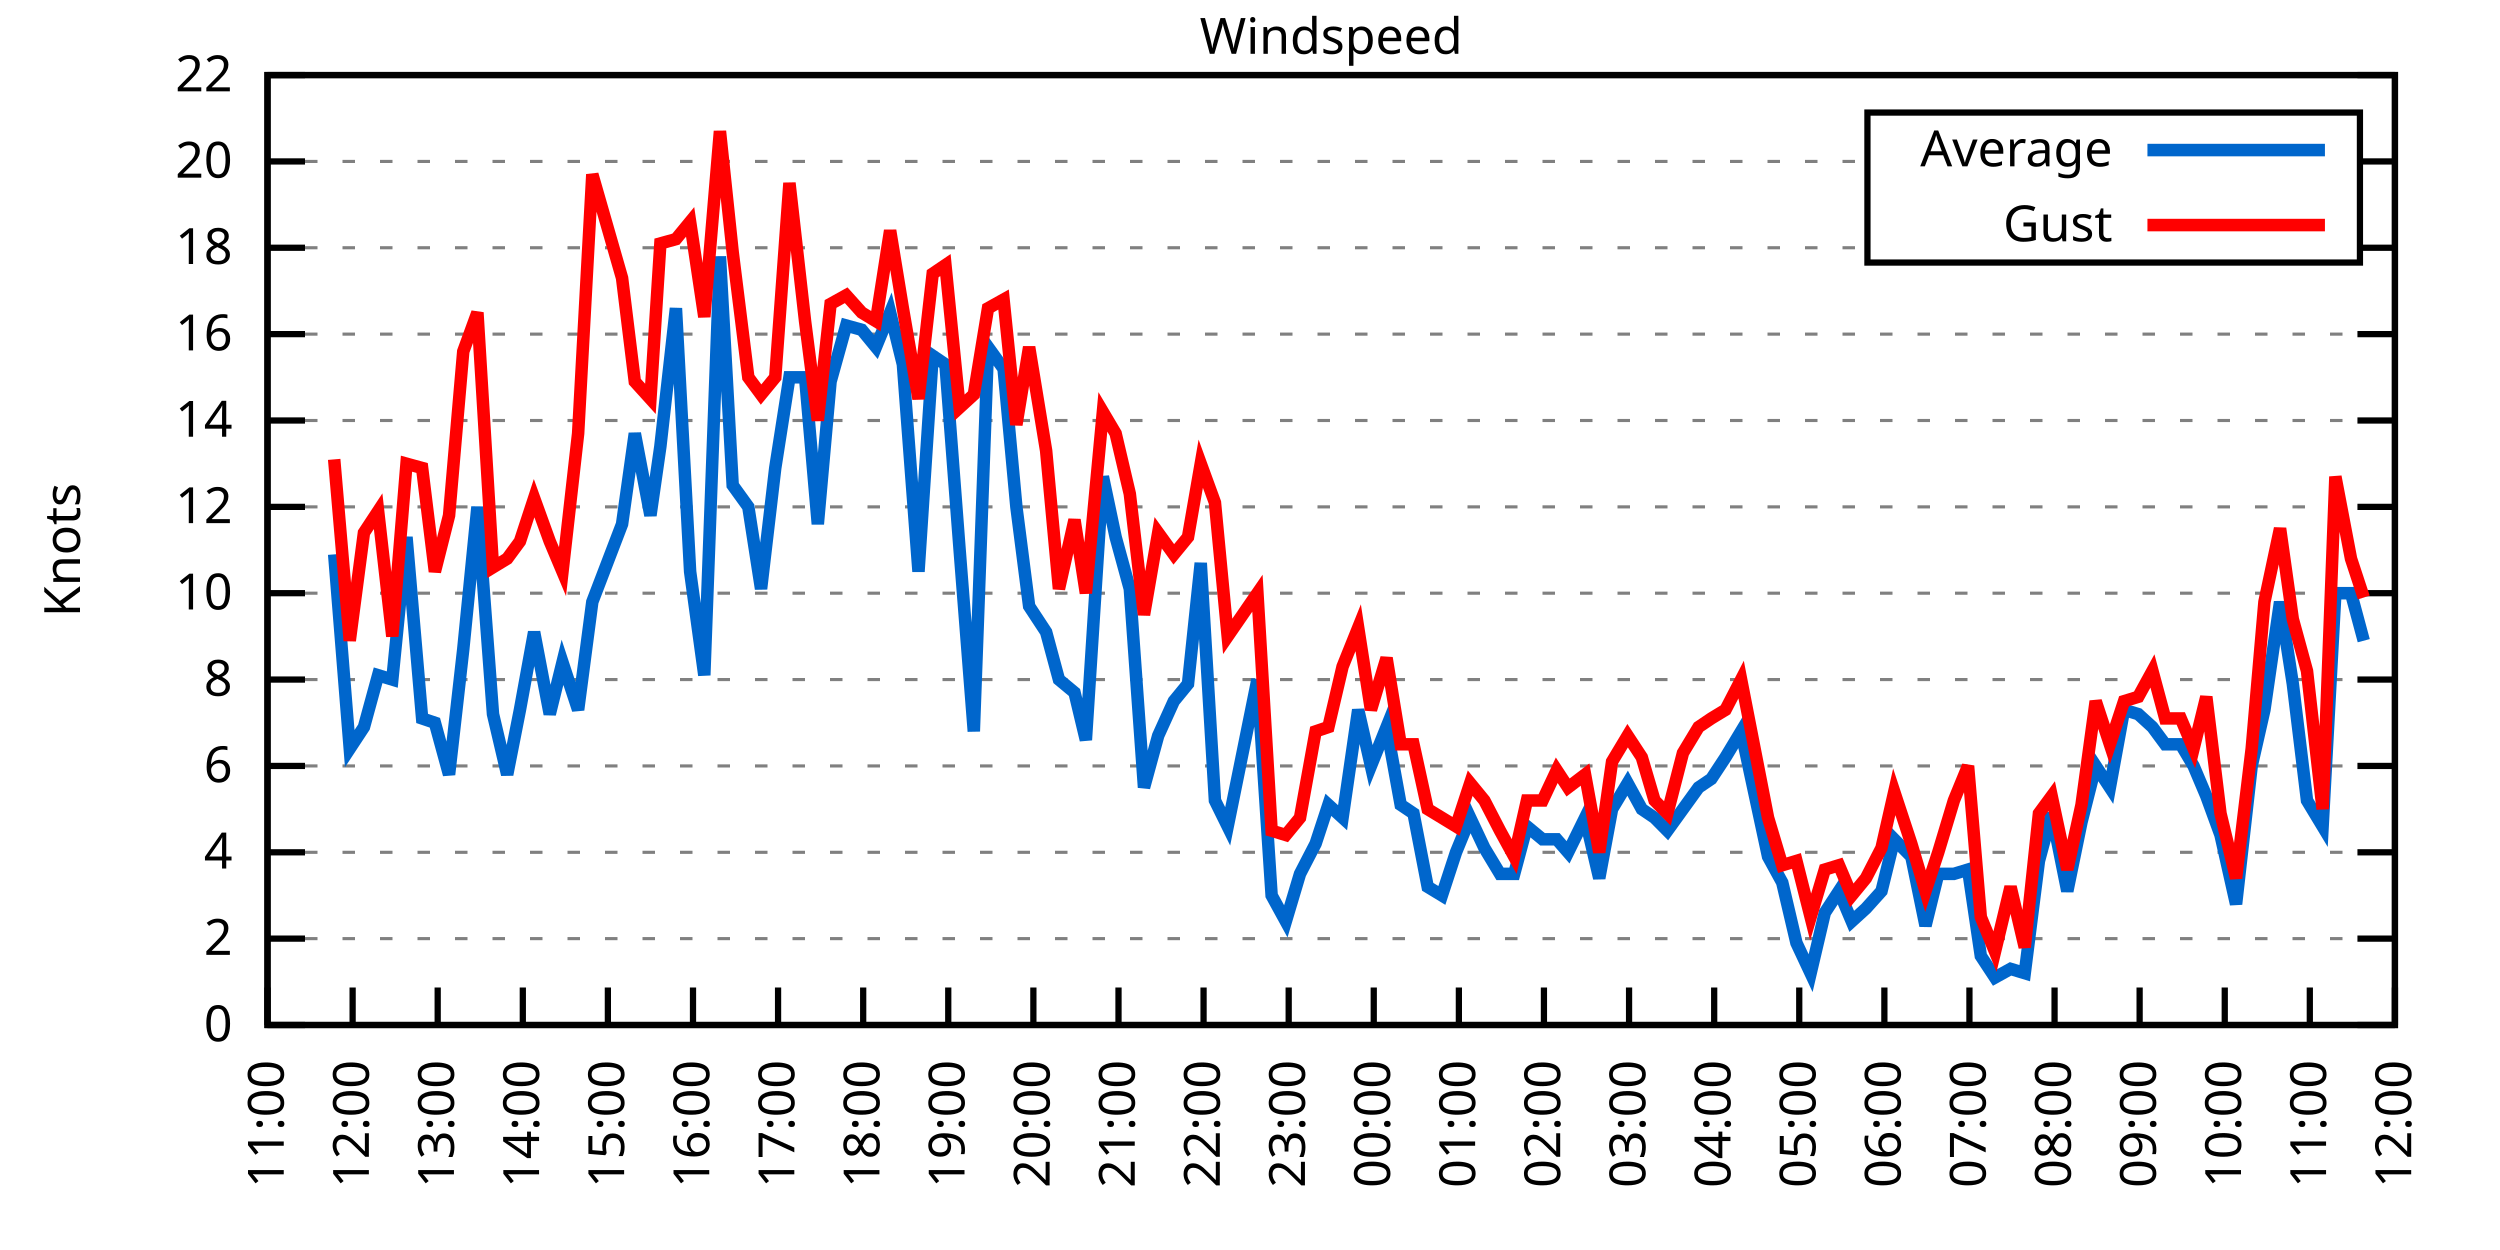
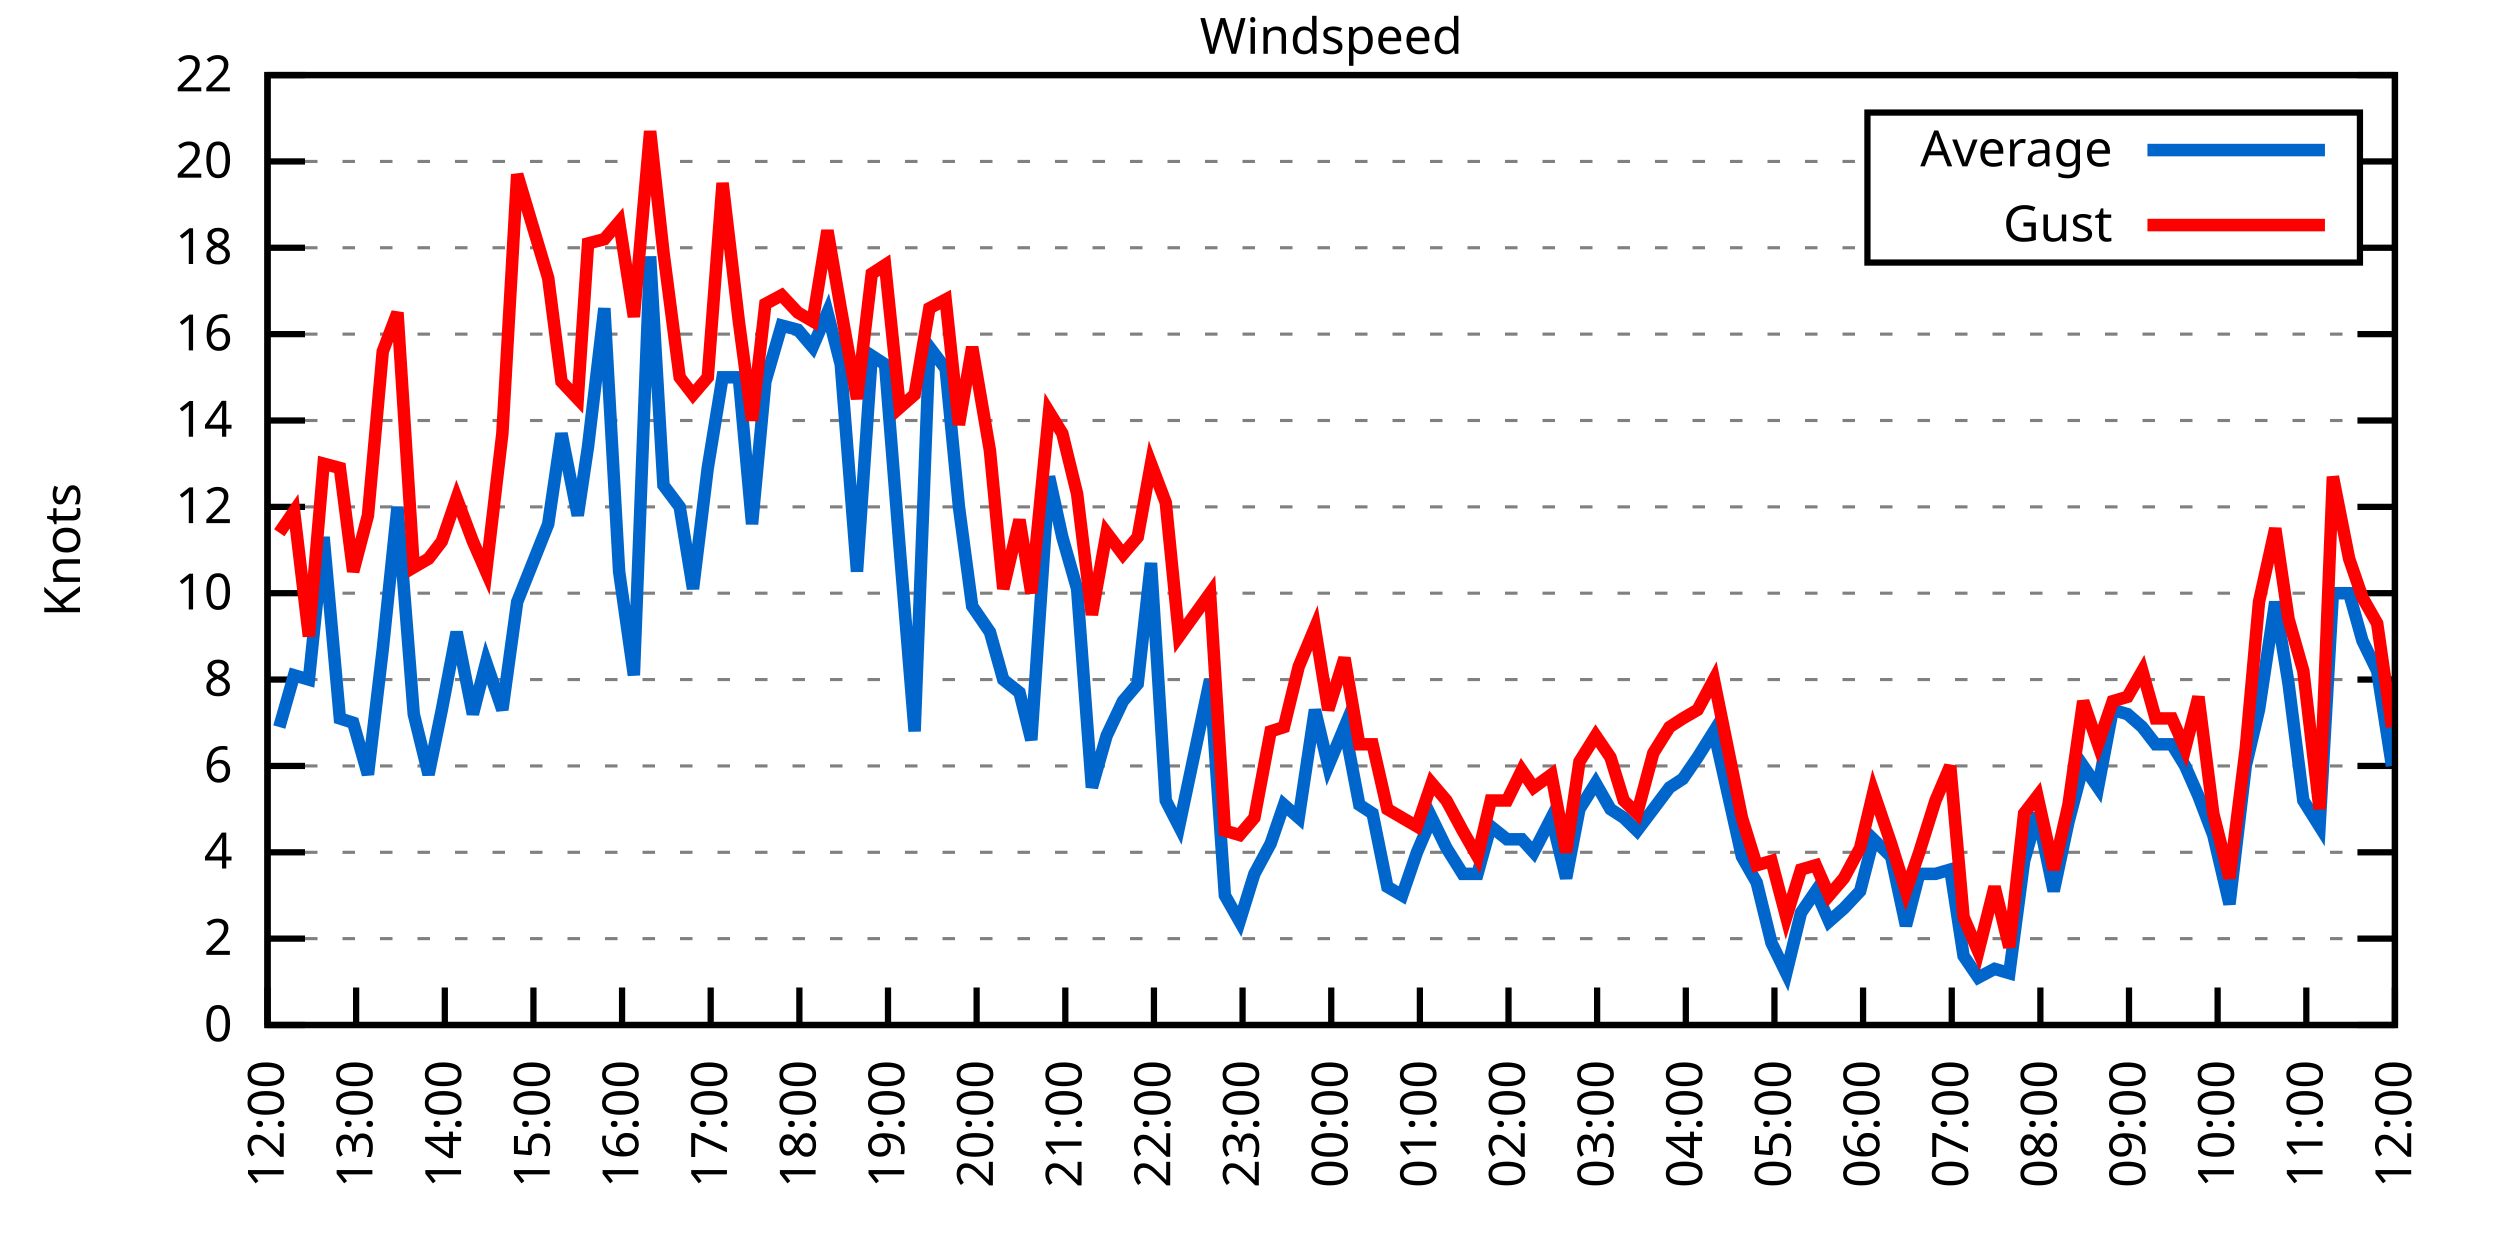
<svg xmlns="http://www.w3.org/2000/svg" xmlns:xlink="http://www.w3.org/1999/xlink" width="400" height="200" viewBox="0 0 400 200">
  <g id="gnuplot_canvas">
    <rect x="0" y="0" width="400" height="200" fill="none" />
    <defs>
      <circle id="gpDot" r="0.5" stroke-width="0.5" stroke="currentColor" />
      <path id="gpPt0" stroke-width="0.333" stroke="currentColor" d="M-1,0 h2 M0,-1 v2" />
      <path id="gpPt1" stroke-width="0.333" stroke="currentColor" d="M-1,-1 L1,1 M1,-1 L-1,1" />
      <path id="gpPt2" stroke-width="0.333" stroke="currentColor" d="M-1,0 L1,0 M0,-1 L0,1 M-1,-1 L1,1 M-1,1 L1,-1" />
      <rect id="gpPt3" stroke-width="0.333" stroke="currentColor" x="-1" y="-1" width="2" height="2" />
      <rect id="gpPt4" stroke-width="0.333" stroke="currentColor" fill="currentColor" x="-1" y="-1" width="2" height="2" />
      <circle id="gpPt5" stroke-width="0.333" stroke="currentColor" cx="0" cy="0" r="1" />
      <use xlink:href="#gpPt5" id="gpPt6" fill="currentColor" stroke="none" />
      <path id="gpPt7" stroke-width="0.333" stroke="currentColor" d="M0,-1.33 L-1.33,0.67 L1.33,0.67 z" />
      <use xlink:href="#gpPt7" id="gpPt8" fill="currentColor" stroke="none" />
      <use xlink:href="#gpPt7" id="gpPt9" stroke="currentColor" transform="rotate(180)" />
      <use xlink:href="#gpPt9" id="gpPt10" fill="currentColor" stroke="none" />
      <use xlink:href="#gpPt3" id="gpPt11" stroke="currentColor" transform="rotate(45)" />
      <use xlink:href="#gpPt11" id="gpPt12" fill="currentColor" stroke="none" />
      <path id="gpPt13" stroke-width="0.333" stroke="currentColor" d="M0,1.330 L1.265,0.411 L0.782,-1.067 L-0.782,-1.076 L-1.265,0.411 z" />
      <use xlink:href="#gpPt13" id="gpPt14" fill="currentColor" stroke="none" />
      <filter id="textbox" filterUnits="objectBoundingBox" x="0" y="0" height="1" width="1">
        <feFlood flood-color="white" flood-opacity="1" result="bgnd" />
        <feComposite in="SourceGraphic" in2="bgnd" operator="atop" />
      </filter>
      <filter id="greybox" filterUnits="objectBoundingBox" x="0" y="0" height="1" width="1">
        <feFlood flood-color="lightgrey" flood-opacity="1" result="grey" />
        <feComposite in="SourceGraphic" in2="grey" operator="atop" />
      </filter>
    </defs>
    <g fill="none" color="white" stroke="currentColor" stroke-width="1.00" stroke-linecap="butt" stroke-linejoin="miter">
</g>
    <g fill="none" color="black" stroke="currentColor" stroke-width="1.00" stroke-linecap="butt" stroke-linejoin="miter">
      <g stroke="none" shape-rendering="crispEdges">
        <polygon fill="rgb(255, 255, 255)" points="42.80,164.00 383.18,164.00 383.18,12.02 42.80,12.02 " />
      </g>
    </g>
    <g fill="none" color="black" stroke="currentColor" stroke-width="1.00" stroke-linecap="butt" stroke-linejoin="miter">
</g>
    <g fill="none" color="black" stroke="black" stroke-width="0.50" stroke-linecap="butt" stroke-linejoin="miter">
</g>
    <g fill="none" color="gray" stroke="currentColor" stroke-width="0.50" stroke-linecap="butt" stroke-linejoin="miter">
      <path stroke="gray" stroke-dasharray="2,4" class="gridline" d="M42.80,164.00 L383.19,164.00  " />
    </g>
    <g fill="none" color="gray" stroke="gray" stroke-width="1.00" stroke-linecap="butt" stroke-linejoin="miter">
</g>
    <g fill="none" color="black" stroke="currentColor" stroke-width="1.00" stroke-linecap="butt" stroke-linejoin="miter">
      <path stroke="black" d="M42.80,164.00 L48.80,164.00 M383.19,164.00 L377.19,164.00  " />
      <g transform="translate(37.20,166.60)" stroke="none" fill="black" font-family="Sans" font-size="8.00" text-anchor="end">
        <text>
          <tspan font-family="Sans"> 0</tspan>
        </text>
      </g>
    </g>
    <g fill="none" color="black" stroke="currentColor" stroke-width="1.00" stroke-linecap="butt" stroke-linejoin="miter">
</g>
    <g fill="none" color="black" stroke="black" stroke-width="0.50" stroke-linecap="butt" stroke-linejoin="miter">
</g>
    <g fill="none" color="gray" stroke="currentColor" stroke-width="0.50" stroke-linecap="butt" stroke-linejoin="miter">
      <path stroke="gray" stroke-dasharray="2,4" class="gridline" d="M42.80,150.18 L383.19,150.18  " />
    </g>
    <g fill="none" color="gray" stroke="gray" stroke-width="1.00" stroke-linecap="butt" stroke-linejoin="miter">
</g>
    <g fill="none" color="black" stroke="currentColor" stroke-width="1.00" stroke-linecap="butt" stroke-linejoin="miter">
      <path stroke="black" d="M42.80,150.18 L48.80,150.18 M383.19,150.18 L377.19,150.18  " />
      <g transform="translate(37.20,152.78)" stroke="none" fill="black" font-family="Sans" font-size="8.00" text-anchor="end">
        <text>
          <tspan font-family="Sans"> 2</tspan>
        </text>
      </g>
    </g>
    <g fill="none" color="black" stroke="currentColor" stroke-width="1.00" stroke-linecap="butt" stroke-linejoin="miter">
</g>
    <g fill="none" color="black" stroke="black" stroke-width="0.50" stroke-linecap="butt" stroke-linejoin="miter">
</g>
    <g fill="none" color="gray" stroke="currentColor" stroke-width="0.50" stroke-linecap="butt" stroke-linejoin="miter">
      <path stroke="gray" stroke-dasharray="2,4" class="gridline" d="M42.80,136.37 L383.19,136.37  " />
    </g>
    <g fill="none" color="gray" stroke="gray" stroke-width="1.00" stroke-linecap="butt" stroke-linejoin="miter">
</g>
    <g fill="none" color="black" stroke="currentColor" stroke-width="1.00" stroke-linecap="butt" stroke-linejoin="miter">
      <path stroke="black" d="M42.80,136.37 L48.80,136.37 M383.19,136.37 L377.19,136.37  " />
      <g transform="translate(37.20,138.97)" stroke="none" fill="black" font-family="Sans" font-size="8.00" text-anchor="end">
        <text>
          <tspan font-family="Sans"> 4</tspan>
        </text>
      </g>
    </g>
    <g fill="none" color="black" stroke="currentColor" stroke-width="1.00" stroke-linecap="butt" stroke-linejoin="miter">
</g>
    <g fill="none" color="black" stroke="black" stroke-width="0.50" stroke-linecap="butt" stroke-linejoin="miter">
</g>
    <g fill="none" color="gray" stroke="currentColor" stroke-width="0.50" stroke-linecap="butt" stroke-linejoin="miter">
      <path stroke="gray" stroke-dasharray="2,4" class="gridline" d="M42.80,122.55 L383.19,122.55  " />
    </g>
    <g fill="none" color="gray" stroke="gray" stroke-width="1.00" stroke-linecap="butt" stroke-linejoin="miter">
</g>
    <g fill="none" color="black" stroke="currentColor" stroke-width="1.00" stroke-linecap="butt" stroke-linejoin="miter">
      <path stroke="black" d="M42.80,122.55 L48.80,122.55 M383.19,122.55 L377.19,122.55  " />
      <g transform="translate(37.20,125.15)" stroke="none" fill="black" font-family="Sans" font-size="8.00" text-anchor="end">
        <text>
          <tspan font-family="Sans"> 6</tspan>
        </text>
      </g>
    </g>
    <g fill="none" color="black" stroke="currentColor" stroke-width="1.00" stroke-linecap="butt" stroke-linejoin="miter">
</g>
    <g fill="none" color="black" stroke="black" stroke-width="0.50" stroke-linecap="butt" stroke-linejoin="miter">
</g>
    <g fill="none" color="gray" stroke="currentColor" stroke-width="0.50" stroke-linecap="butt" stroke-linejoin="miter">
      <path stroke="gray" stroke-dasharray="2,4" class="gridline" d="M42.80,108.73 L383.19,108.73  " />
    </g>
    <g fill="none" color="gray" stroke="gray" stroke-width="1.00" stroke-linecap="butt" stroke-linejoin="miter">
</g>
    <g fill="none" color="black" stroke="currentColor" stroke-width="1.00" stroke-linecap="butt" stroke-linejoin="miter">
      <path stroke="black" d="M42.80,108.73 L48.80,108.73 M383.19,108.73 L377.19,108.73  " />
      <g transform="translate(37.20,111.33)" stroke="none" fill="black" font-family="Sans" font-size="8.00" text-anchor="end">
        <text>
          <tspan font-family="Sans"> 8</tspan>
        </text>
      </g>
    </g>
    <g fill="none" color="black" stroke="currentColor" stroke-width="1.00" stroke-linecap="butt" stroke-linejoin="miter">
</g>
    <g fill="none" color="black" stroke="black" stroke-width="0.50" stroke-linecap="butt" stroke-linejoin="miter">
</g>
    <g fill="none" color="gray" stroke="currentColor" stroke-width="0.50" stroke-linecap="butt" stroke-linejoin="miter">
      <path stroke="gray" stroke-dasharray="2,4" class="gridline" d="M42.80,94.91 L383.19,94.91  " />
    </g>
    <g fill="none" color="gray" stroke="gray" stroke-width="1.00" stroke-linecap="butt" stroke-linejoin="miter">
</g>
    <g fill="none" color="black" stroke="currentColor" stroke-width="1.00" stroke-linecap="butt" stroke-linejoin="miter">
      <path stroke="black" d="M42.80,94.91 L48.80,94.91 M383.19,94.91 L377.19,94.91  " />
      <g transform="translate(37.20,97.51)" stroke="none" fill="black" font-family="Sans" font-size="8.00" text-anchor="end">
        <text>
          <tspan font-family="Sans"> 10</tspan>
        </text>
      </g>
    </g>
    <g fill="none" color="black" stroke="currentColor" stroke-width="1.00" stroke-linecap="butt" stroke-linejoin="miter">
</g>
    <g fill="none" color="black" stroke="black" stroke-width="0.50" stroke-linecap="butt" stroke-linejoin="miter">
</g>
    <g fill="none" color="gray" stroke="currentColor" stroke-width="0.50" stroke-linecap="butt" stroke-linejoin="miter">
      <path stroke="gray" stroke-dasharray="2,4" class="gridline" d="M42.80,81.10 L383.19,81.10  " />
    </g>
    <g fill="none" color="gray" stroke="gray" stroke-width="1.00" stroke-linecap="butt" stroke-linejoin="miter">
</g>
    <g fill="none" color="black" stroke="currentColor" stroke-width="1.00" stroke-linecap="butt" stroke-linejoin="miter">
      <path stroke="black" d="M42.80,81.10 L48.80,81.10 M383.19,81.10 L377.19,81.10  " />
      <g transform="translate(37.20,83.70)" stroke="none" fill="black" font-family="Sans" font-size="8.00" text-anchor="end">
        <text>
          <tspan font-family="Sans"> 12</tspan>
        </text>
      </g>
    </g>
    <g fill="none" color="black" stroke="currentColor" stroke-width="1.00" stroke-linecap="butt" stroke-linejoin="miter">
</g>
    <g fill="none" color="black" stroke="black" stroke-width="0.50" stroke-linecap="butt" stroke-linejoin="miter">
</g>
    <g fill="none" color="gray" stroke="currentColor" stroke-width="0.50" stroke-linecap="butt" stroke-linejoin="miter">
      <path stroke="gray" stroke-dasharray="2,4" class="gridline" d="M42.80,67.28 L383.19,67.28  " />
    </g>
    <g fill="none" color="gray" stroke="gray" stroke-width="1.00" stroke-linecap="butt" stroke-linejoin="miter">
</g>
    <g fill="none" color="black" stroke="currentColor" stroke-width="1.00" stroke-linecap="butt" stroke-linejoin="miter">
      <path stroke="black" d="M42.80,67.28 L48.80,67.28 M383.19,67.28 L377.19,67.28  " />
      <g transform="translate(37.20,69.88)" stroke="none" fill="black" font-family="Sans" font-size="8.00" text-anchor="end">
        <text>
          <tspan font-family="Sans"> 14</tspan>
        </text>
      </g>
    </g>
    <g fill="none" color="black" stroke="currentColor" stroke-width="1.00" stroke-linecap="butt" stroke-linejoin="miter">
</g>
    <g fill="none" color="black" stroke="black" stroke-width="0.50" stroke-linecap="butt" stroke-linejoin="miter">
</g>
    <g fill="none" color="gray" stroke="currentColor" stroke-width="0.50" stroke-linecap="butt" stroke-linejoin="miter">
      <path stroke="gray" stroke-dasharray="2,4" class="gridline" d="M42.80,53.46 L383.19,53.46  " />
    </g>
    <g fill="none" color="gray" stroke="gray" stroke-width="1.00" stroke-linecap="butt" stroke-linejoin="miter">
</g>
    <g fill="none" color="black" stroke="currentColor" stroke-width="1.00" stroke-linecap="butt" stroke-linejoin="miter">
      <path stroke="black" d="M42.80,53.46 L48.80,53.46 M383.19,53.46 L377.19,53.46  " />
      <g transform="translate(37.20,56.06)" stroke="none" fill="black" font-family="Sans" font-size="8.00" text-anchor="end">
        <text>
          <tspan font-family="Sans"> 16</tspan>
        </text>
      </g>
    </g>
    <g fill="none" color="black" stroke="currentColor" stroke-width="1.00" stroke-linecap="butt" stroke-linejoin="miter">
</g>
    <g fill="none" color="black" stroke="black" stroke-width="0.50" stroke-linecap="butt" stroke-linejoin="miter">
</g>
    <g fill="none" color="gray" stroke="currentColor" stroke-width="0.50" stroke-linecap="butt" stroke-linejoin="miter">
      <path stroke="gray" stroke-dasharray="2,4" class="gridline" d="M42.80,39.64 L298.79,39.64 M377.59,39.64 L383.19,39.64  " />
    </g>
    <g fill="none" color="gray" stroke="gray" stroke-width="1.00" stroke-linecap="butt" stroke-linejoin="miter">
</g>
    <g fill="none" color="black" stroke="currentColor" stroke-width="1.00" stroke-linecap="butt" stroke-linejoin="miter">
      <path stroke="black" d="M42.80,39.64 L48.80,39.64 M383.19,39.64 L377.19,39.64  " />
      <g transform="translate(37.20,42.24)" stroke="none" fill="black" font-family="Sans" font-size="8.00" text-anchor="end">
        <text>
          <tspan font-family="Sans"> 18</tspan>
        </text>
      </g>
    </g>
    <g fill="none" color="black" stroke="currentColor" stroke-width="1.00" stroke-linecap="butt" stroke-linejoin="miter">
</g>
    <g fill="none" color="black" stroke="black" stroke-width="0.50" stroke-linecap="butt" stroke-linejoin="miter">
</g>
    <g fill="none" color="gray" stroke="currentColor" stroke-width="0.50" stroke-linecap="butt" stroke-linejoin="miter">
      <path stroke="gray" stroke-dasharray="2,4" class="gridline" d="M42.80,25.83 L298.79,25.83 M377.59,25.83 L383.19,25.83  " />
    </g>
    <g fill="none" color="gray" stroke="gray" stroke-width="1.00" stroke-linecap="butt" stroke-linejoin="miter">
</g>
    <g fill="none" color="black" stroke="currentColor" stroke-width="1.00" stroke-linecap="butt" stroke-linejoin="miter">
      <path stroke="black" d="M42.80,25.83 L48.80,25.83 M383.19,25.83 L377.19,25.83  " />
      <g transform="translate(37.20,28.43)" stroke="none" fill="black" font-family="Sans" font-size="8.00" text-anchor="end">
        <text>
          <tspan font-family="Sans"> 20</tspan>
        </text>
      </g>
    </g>
    <g fill="none" color="black" stroke="currentColor" stroke-width="1.00" stroke-linecap="butt" stroke-linejoin="miter">
</g>
    <g fill="none" color="black" stroke="black" stroke-width="0.50" stroke-linecap="butt" stroke-linejoin="miter">
</g>
    <g fill="none" color="gray" stroke="currentColor" stroke-width="0.50" stroke-linecap="butt" stroke-linejoin="miter">
      <path stroke="gray" stroke-dasharray="2,4" class="gridline" d="M42.80,12.01 L383.19,12.01  " />
    </g>
    <g fill="none" color="gray" stroke="gray" stroke-width="1.00" stroke-linecap="butt" stroke-linejoin="miter">
</g>
    <g fill="none" color="black" stroke="currentColor" stroke-width="1.00" stroke-linecap="butt" stroke-linejoin="miter">
      <path stroke="black" d="M42.80,12.01 L48.80,12.01 M383.19,12.01 L377.19,12.01  " />
      <g transform="translate(37.20,14.61)" stroke="none" fill="black" font-family="Sans" font-size="8.00" text-anchor="end">
        <text>
          <tspan font-family="Sans"> 22</tspan>
        </text>
      </g>
    </g>
    <g fill="none" color="black" stroke="currentColor" stroke-width="1.00" stroke-linecap="butt" stroke-linejoin="miter">
      <path stroke="black" d="M42.80,164.00 L42.80,158.00  " />
      <g transform="translate(45.40,169.60) rotate(270.00)" stroke="none" fill="black" font-family="Sans" font-size="8.00" text-anchor="end">
        <text>
-           <tspan font-family="Sans">11:00</tspan>
-         </text>
-       </g>
-     </g>
-     <g fill="none" color="black" stroke="currentColor" stroke-width="1.00" stroke-linecap="butt" stroke-linejoin="miter">
-       <path stroke="black" d="M56.42,164.00 L56.42,158.00  " />
-       <g transform="translate(59.02,169.60) rotate(270.00)" stroke="none" fill="black" font-family="Sans" font-size="8.00" text-anchor="end">
-         <text>
          <tspan font-family="Sans">12:00</tspan>
        </text>
      </g>
    </g>
    <g fill="none" color="black" stroke="currentColor" stroke-width="1.00" stroke-linecap="butt" stroke-linejoin="miter">
-       <path stroke="black" d="M70.03,164.00 L70.03,158.00  " />
-       <g transform="translate(72.63,169.60) rotate(270.00)" stroke="none" fill="black" font-family="Sans" font-size="8.00" text-anchor="end">
+       <path stroke="black" d="M56.98,164.00 L56.98,158.00  " />
+       <g transform="translate(59.58,169.60) rotate(270.00)" stroke="none" fill="black" font-family="Sans" font-size="8.00" text-anchor="end">
        <text>
          <tspan font-family="Sans">13:00</tspan>
        </text>
      </g>
    </g>
    <g fill="none" color="black" stroke="currentColor" stroke-width="1.00" stroke-linecap="butt" stroke-linejoin="miter">
-       <path stroke="black" d="M83.65,164.00 L83.65,158.00  " />
-       <g transform="translate(86.25,169.60) rotate(270.00)" stroke="none" fill="black" font-family="Sans" font-size="8.00" text-anchor="end">
+       <path stroke="black" d="M71.17,164.00 L71.17,158.00  " />
+       <g transform="translate(73.77,169.60) rotate(270.00)" stroke="none" fill="black" font-family="Sans" font-size="8.00" text-anchor="end">
        <text>
          <tspan font-family="Sans">14:00</tspan>
        </text>
      </g>
    </g>
    <g fill="none" color="black" stroke="currentColor" stroke-width="1.00" stroke-linecap="butt" stroke-linejoin="miter">
-       <path stroke="black" d="M97.26,164.00 L97.26,158.00  " />
-       <g transform="translate(99.86,169.60) rotate(270.00)" stroke="none" fill="black" font-family="Sans" font-size="8.00" text-anchor="end">
+       <path stroke="black" d="M85.35,164.00 L85.35,158.00  " />
+       <g transform="translate(87.95,169.60) rotate(270.00)" stroke="none" fill="black" font-family="Sans" font-size="8.00" text-anchor="end">
        <text>
          <tspan font-family="Sans">15:00</tspan>
        </text>
      </g>
    </g>
    <g fill="none" color="black" stroke="currentColor" stroke-width="1.00" stroke-linecap="butt" stroke-linejoin="miter">
-       <path stroke="black" d="M110.88,164.00 L110.88,158.00  " />
-       <g transform="translate(113.48,169.60) rotate(270.00)" stroke="none" fill="black" font-family="Sans" font-size="8.00" text-anchor="end">
+       <path stroke="black" d="M99.53,164.00 L99.53,158.00  " />
+       <g transform="translate(102.13,169.60) rotate(270.00)" stroke="none" fill="black" font-family="Sans" font-size="8.00" text-anchor="end">
        <text>
          <tspan font-family="Sans">16:00</tspan>
        </text>
      </g>
    </g>
    <g fill="none" color="black" stroke="currentColor" stroke-width="1.00" stroke-linecap="butt" stroke-linejoin="miter">
-       <path stroke="black" d="M124.49,164.00 L124.49,158.00  " />
-       <g transform="translate(127.09,169.60) rotate(270.00)" stroke="none" fill="black" font-family="Sans" font-size="8.00" text-anchor="end">
+       <path stroke="black" d="M113.71,164.00 L113.71,158.00  " />
+       <g transform="translate(116.31,169.60) rotate(270.00)" stroke="none" fill="black" font-family="Sans" font-size="8.00" text-anchor="end">
        <text>
          <tspan font-family="Sans">17:00</tspan>
        </text>
      </g>
    </g>
    <g fill="none" color="black" stroke="currentColor" stroke-width="1.00" stroke-linecap="butt" stroke-linejoin="miter">
-       <path stroke="black" d="M138.11,164.00 L138.11,158.00  " />
-       <g transform="translate(140.71,169.60) rotate(270.00)" stroke="none" fill="black" font-family="Sans" font-size="8.00" text-anchor="end">
+       <path stroke="black" d="M127.90,164.00 L127.90,158.00  " />
+       <g transform="translate(130.50,169.60) rotate(270.00)" stroke="none" fill="black" font-family="Sans" font-size="8.00" text-anchor="end">
        <text>
          <tspan font-family="Sans">18:00</tspan>
        </text>
      </g>
    </g>
    <g fill="none" color="black" stroke="currentColor" stroke-width="1.00" stroke-linecap="butt" stroke-linejoin="miter">
-       <path stroke="black" d="M151.72,164.00 L151.72,158.00  " />
-       <g transform="translate(154.32,169.60) rotate(270.00)" stroke="none" fill="black" font-family="Sans" font-size="8.00" text-anchor="end">
+       <path stroke="black" d="M142.08,164.00 L142.08,158.00  " />
+       <g transform="translate(144.68,169.60) rotate(270.00)" stroke="none" fill="black" font-family="Sans" font-size="8.00" text-anchor="end">
        <text>
          <tspan font-family="Sans">19:00</tspan>
        </text>
      </g>
    </g>
    <g fill="none" color="black" stroke="currentColor" stroke-width="1.00" stroke-linecap="butt" stroke-linejoin="miter">
-       <path stroke="black" d="M165.34,164.00 L165.34,158.00  " />
-       <g transform="translate(167.94,169.60) rotate(270.00)" stroke="none" fill="black" font-family="Sans" font-size="8.00" text-anchor="end">
+       <path stroke="black" d="M156.26,164.00 L156.26,158.00  " />
+       <g transform="translate(158.86,169.60) rotate(270.00)" stroke="none" fill="black" font-family="Sans" font-size="8.00" text-anchor="end">
        <text>
          <tspan font-family="Sans">20:00</tspan>
        </text>
      </g>
    </g>
    <g fill="none" color="black" stroke="currentColor" stroke-width="1.00" stroke-linecap="butt" stroke-linejoin="miter">
-       <path stroke="black" d="M178.96,164.00 L178.96,158.00  " />
-       <g transform="translate(181.56,169.60) rotate(270.00)" stroke="none" fill="black" font-family="Sans" font-size="8.00" text-anchor="end">
+       <path stroke="black" d="M170.45,164.00 L170.45,158.00  " />
+       <g transform="translate(173.05,169.60) rotate(270.00)" stroke="none" fill="black" font-family="Sans" font-size="8.00" text-anchor="end">
        <text>
          <tspan font-family="Sans">21:00</tspan>
        </text>
      </g>
    </g>
    <g fill="none" color="black" stroke="currentColor" stroke-width="1.00" stroke-linecap="butt" stroke-linejoin="miter">
-       <path stroke="black" d="M192.57,164.00 L192.57,158.00  " />
-       <g transform="translate(195.17,169.60) rotate(270.00)" stroke="none" fill="black" font-family="Sans" font-size="8.00" text-anchor="end">
+       <path stroke="black" d="M184.63,164.00 L184.63,158.00  " />
+       <g transform="translate(187.23,169.60) rotate(270.00)" stroke="none" fill="black" font-family="Sans" font-size="8.00" text-anchor="end">
        <text>
          <tspan font-family="Sans">22:00</tspan>
        </text>
      </g>
    </g>
    <g fill="none" color="black" stroke="currentColor" stroke-width="1.00" stroke-linecap="butt" stroke-linejoin="miter">
-       <path stroke="black" d="M206.19,164.00 L206.19,158.00  " />
-       <g transform="translate(208.79,169.60) rotate(270.00)" stroke="none" fill="black" font-family="Sans" font-size="8.00" text-anchor="end">
+       <path stroke="black" d="M198.81,164.00 L198.81,158.00  " />
+       <g transform="translate(201.41,169.60) rotate(270.00)" stroke="none" fill="black" font-family="Sans" font-size="8.00" text-anchor="end">
        <text>
          <tspan font-family="Sans">23:00</tspan>
        </text>
      </g>
    </g>
    <g fill="none" color="black" stroke="currentColor" stroke-width="1.00" stroke-linecap="butt" stroke-linejoin="miter">
-       <path stroke="black" d="M219.80,164.00 L219.80,158.00  " />
-       <g transform="translate(222.40,169.60) rotate(270.00)" stroke="none" fill="black" font-family="Sans" font-size="8.00" text-anchor="end">
+       <path stroke="black" d="M213.00,164.00 L213.00,158.00  " />
+       <g transform="translate(215.60,169.60) rotate(270.00)" stroke="none" fill="black" font-family="Sans" font-size="8.00" text-anchor="end">
        <text>
          <tspan font-family="Sans">00:00</tspan>
        </text>
      </g>
    </g>
    <g fill="none" color="black" stroke="currentColor" stroke-width="1.00" stroke-linecap="butt" stroke-linejoin="miter">
-       <path stroke="black" d="M233.42,164.00 L233.42,158.00  " />
-       <g transform="translate(236.02,169.60) rotate(270.00)" stroke="none" fill="black" font-family="Sans" font-size="8.00" text-anchor="end">
+       <path stroke="black" d="M227.18,164.00 L227.18,158.00  " />
+       <g transform="translate(229.78,169.60) rotate(270.00)" stroke="none" fill="black" font-family="Sans" font-size="8.00" text-anchor="end">
        <text>
          <tspan font-family="Sans">01:00</tspan>
        </text>
      </g>
    </g>
    <g fill="none" color="black" stroke="currentColor" stroke-width="1.00" stroke-linecap="butt" stroke-linejoin="miter">
-       <path stroke="black" d="M247.03,164.00 L247.03,158.00  " />
-       <g transform="translate(249.63,169.60) rotate(270.00)" stroke="none" fill="black" font-family="Sans" font-size="8.00" text-anchor="end">
+       <path stroke="black" d="M241.36,164.00 L241.36,158.00  " />
+       <g transform="translate(243.96,169.60) rotate(270.00)" stroke="none" fill="black" font-family="Sans" font-size="8.00" text-anchor="end">
        <text>
          <tspan font-family="Sans">02:00</tspan>
        </text>
      </g>
    </g>
    <g fill="none" color="black" stroke="currentColor" stroke-width="1.00" stroke-linecap="butt" stroke-linejoin="miter">
-       <path stroke="black" d="M260.65,164.00 L260.65,158.00  " />
-       <g transform="translate(263.25,169.60) rotate(270.00)" stroke="none" fill="black" font-family="Sans" font-size="8.00" text-anchor="end">
+       <path stroke="black" d="M255.54,164.00 L255.54,158.00  " />
+       <g transform="translate(258.14,169.60) rotate(270.00)" stroke="none" fill="black" font-family="Sans" font-size="8.00" text-anchor="end">
        <text>
          <tspan font-family="Sans">03:00</tspan>
        </text>
      </g>
    </g>
    <g fill="none" color="black" stroke="currentColor" stroke-width="1.00" stroke-linecap="butt" stroke-linejoin="miter">
-       <path stroke="black" d="M274.27,164.00 L274.27,158.00  " />
-       <g transform="translate(276.87,169.60) rotate(270.00)" stroke="none" fill="black" font-family="Sans" font-size="8.00" text-anchor="end">
+       <path stroke="black" d="M269.73,164.00 L269.73,158.00  " />
+       <g transform="translate(272.33,169.60) rotate(270.00)" stroke="none" fill="black" font-family="Sans" font-size="8.00" text-anchor="end">
        <text>
          <tspan font-family="Sans">04:00</tspan>
        </text>
      </g>
    </g>
    <g fill="none" color="black" stroke="currentColor" stroke-width="1.00" stroke-linecap="butt" stroke-linejoin="miter">
-       <path stroke="black" d="M287.88,164.00 L287.88,158.00  " />
-       <g transform="translate(290.48,169.60) rotate(270.00)" stroke="none" fill="black" font-family="Sans" font-size="8.00" text-anchor="end">
+       <path stroke="black" d="M283.91,164.00 L283.91,158.00  " />
+       <g transform="translate(286.51,169.60) rotate(270.00)" stroke="none" fill="black" font-family="Sans" font-size="8.00" text-anchor="end">
        <text>
          <tspan font-family="Sans">05:00</tspan>
        </text>
      </g>
    </g>
    <g fill="none" color="black" stroke="currentColor" stroke-width="1.00" stroke-linecap="butt" stroke-linejoin="miter">
-       <path stroke="black" d="M301.50,164.00 L301.50,158.00  " />
-       <g transform="translate(304.10,169.60) rotate(270.00)" stroke="none" fill="black" font-family="Sans" font-size="8.00" text-anchor="end">
+       <path stroke="black" d="M298.09,164.00 L298.09,158.00  " />
+       <g transform="translate(300.69,169.60) rotate(270.00)" stroke="none" fill="black" font-family="Sans" font-size="8.00" text-anchor="end">
        <text>
          <tspan font-family="Sans">06:00</tspan>
        </text>
      </g>
    </g>
    <g fill="none" color="black" stroke="currentColor" stroke-width="1.00" stroke-linecap="butt" stroke-linejoin="miter">
-       <path stroke="black" d="M315.11,164.00 L315.11,158.00  " />
-       <g transform="translate(317.71,169.60) rotate(270.00)" stroke="none" fill="black" font-family="Sans" font-size="8.00" text-anchor="end">
+       <path stroke="black" d="M312.28,164.00 L312.28,158.00  " />
+       <g transform="translate(314.88,169.60) rotate(270.00)" stroke="none" fill="black" font-family="Sans" font-size="8.00" text-anchor="end">
        <text>
          <tspan font-family="Sans">07:00</tspan>
        </text>
      </g>
    </g>
    <g fill="none" color="black" stroke="currentColor" stroke-width="1.00" stroke-linecap="butt" stroke-linejoin="miter">
-       <path stroke="black" d="M328.73,164.00 L328.73,158.00  " />
-       <g transform="translate(331.33,169.60) rotate(270.00)" stroke="none" fill="black" font-family="Sans" font-size="8.00" text-anchor="end">
+       <path stroke="black" d="M326.46,164.00 L326.46,158.00  " />
+       <g transform="translate(329.06,169.60) rotate(270.00)" stroke="none" fill="black" font-family="Sans" font-size="8.00" text-anchor="end">
        <text>
          <tspan font-family="Sans">08:00</tspan>
        </text>
      </g>
    </g>
    <g fill="none" color="black" stroke="currentColor" stroke-width="1.00" stroke-linecap="butt" stroke-linejoin="miter">
-       <path stroke="black" d="M342.34,164.00 L342.34,158.00  " />
-       <g transform="translate(344.94,169.60) rotate(270.00)" stroke="none" fill="black" font-family="Sans" font-size="8.00" text-anchor="end">
+       <path stroke="black" d="M340.64,164.00 L340.64,158.00  " />
+       <g transform="translate(343.24,169.60) rotate(270.00)" stroke="none" fill="black" font-family="Sans" font-size="8.00" text-anchor="end">
        <text>
          <tspan font-family="Sans">09:00</tspan>
        </text>
      </g>
    </g>
    <g fill="none" color="black" stroke="currentColor" stroke-width="1.00" stroke-linecap="butt" stroke-linejoin="miter">
-       <path stroke="black" d="M355.96,164.00 L355.96,158.00  " />
-       <g transform="translate(358.56,169.60) rotate(270.00)" stroke="none" fill="black" font-family="Sans" font-size="8.00" text-anchor="end">
+       <path stroke="black" d="M354.82,164.00 L354.82,158.00  " />
+       <g transform="translate(357.42,169.60) rotate(270.00)" stroke="none" fill="black" font-family="Sans" font-size="8.00" text-anchor="end">
        <text>
          <tspan font-family="Sans">10:00</tspan>
        </text>
      </g>
    </g>
    <g fill="none" color="black" stroke="currentColor" stroke-width="1.00" stroke-linecap="butt" stroke-linejoin="miter">
-       <path stroke="black" d="M369.57,164.00 L369.57,158.00  " />
-       <g transform="translate(372.17,169.60) rotate(270.00)" stroke="none" fill="black" font-family="Sans" font-size="8.00" text-anchor="end">
+       <path stroke="black" d="M369.01,164.00 L369.01,158.00  " />
+       <g transform="translate(371.61,169.60) rotate(270.00)" stroke="none" fill="black" font-family="Sans" font-size="8.00" text-anchor="end">
        <text>
          <tspan font-family="Sans">11:00</tspan>
        </text>
      </g>
    </g>
    <g fill="none" color="black" stroke="currentColor" stroke-width="1.00" stroke-linecap="butt" stroke-linejoin="miter">
      <path stroke="black" d="M383.19,164.00 L383.19,158.00  " />
      <g transform="translate(385.79,169.60) rotate(270.00)" stroke="none" fill="black" font-family="Sans" font-size="8.00" text-anchor="end">
        <text>
          <tspan font-family="Sans">12:00</tspan>
        </text>
      </g>
    </g>
    <g fill="none" color="black" stroke="currentColor" stroke-width="1.00" stroke-linecap="butt" stroke-linejoin="miter">
</g>
    <g fill="none" color="black" stroke="currentColor" stroke-width="1.00" stroke-linecap="butt" stroke-linejoin="miter">
      <path stroke="black" d="M42.80,12.01 L42.80,164.00 L383.19,164.00 L383.19,12.01 L42.80,12.01 Z  " />
    </g>
    <g fill="none" color="black" stroke="currentColor" stroke-width="1.00" stroke-linecap="butt" stroke-linejoin="miter">
</g>
    <g fill="none" color="black" stroke="currentColor" stroke-width="1.00" stroke-linecap="butt" stroke-linejoin="miter">
      <path stroke="black" d="M298.79,42.01 L298.79,18.01 L377.59,18.01 L377.59,42.01 L298.79,42.01 Z  " />
    </g>
    <g id="Windspeed_plot_1">
      <g fill="none" color="white" stroke="black" stroke-width="2.00" stroke-linecap="butt" stroke-linejoin="miter">
</g>
      <g fill="none" color="black" stroke="currentColor" stroke-width="2.00" stroke-linecap="butt" stroke-linejoin="miter">
        <g transform="translate(337.99,26.61)" stroke="none" fill="black" font-family="Sans" font-size="8.00" text-anchor="end">
          <text>
            <tspan font-family="Sans">Average</tspan>
          </text>
        </g>
      </g>
      <g fill="none" color="black" stroke="currentColor" stroke-width="2.00" stroke-linecap="butt" stroke-linejoin="miter">
-         <path stroke="rgb(  0, 102, 204)" d="M343.59,24.01 L371.99,24.01 M53.47,88.70 L55.96,119.78 L58.23,116.33 L60.50,108.04 L62.77,108.73 L65.04,85.93   L67.54,114.95 L69.58,115.64 L71.85,123.93 L74.12,103.89 L76.39,81.10 L78.88,114.26 L81.15,123.93 L83.19,113.57   L85.46,101.13 L87.96,114.26 L90.00,105.97 L92.50,113.57 L94.77,96.30 L99.53,83.86 L101.57,69.35 L104.07,82.48   L105.66,71.42 L108.15,49.32 L110.42,91.46 L112.69,108.04 L115.19,41.03 L117.23,77.64 L119.73,81.10 L121.77,94.22   L124.04,74.88 L126.31,60.37 L128.81,60.37 L130.85,83.86 L132.89,61.06 L135.39,52.08 L137.88,52.77 L140.15,55.53   L142.42,50.01 L144.46,58.30 L146.96,91.46 L149.23,56.92 L151.27,58.30 L153.54,88.00 L155.81,117.02 L158.08,55.53   L160.57,58.99 L162.62,81.10 L164.66,96.99 L167.38,101.13 L169.43,108.73 L171.92,110.80 L173.74,118.40 L176.46,76.26   L178.50,85.93 L180.77,94.22 L183.04,126.00 L185.31,117.71 L187.81,112.19 L190.08,109.42 L192.12,90.08 L194.39,128.08   L196.43,132.22 L201.19,108.73 L203.46,143.27 L205.73,147.42 L208.00,139.82 L210.50,134.98 L212.54,128.77 L214.81,130.84   L217.31,113.57 L219.35,122.55 L221.85,116.33 L224.11,128.77 L226.16,130.15 L228.43,141.89 L230.70,143.27 L232.96,136.37   L235.23,130.84 L237.50,135.67 L240.00,139.82 L242.27,139.82 L244.31,132.22 L246.81,134.29 L249.08,134.29 L250.89,136.37   L253.61,130.84 L255.88,140.51 L257.93,129.46 L260.42,125.31 L262.69,129.46 L264.73,130.84 L266.78,132.91 L269.27,129.46   L271.77,126.00 L273.81,124.62 L276.08,121.17 L278.58,117.02 L282.89,137.06 L285.16,141.20 L287.43,150.87 L289.70,155.71   L291.97,146.04 L294.23,142.58 L296.28,147.42 L298.55,145.35 L301.04,142.58 L303.08,134.29 L305.81,137.06 L308.08,148.11   L310.12,139.82 L312.62,139.82 L314.89,139.13 L316.93,152.95 L319.20,156.40 L321.69,155.02 L323.96,155.71 L326.23,137.75   L328.27,130.15 L330.77,142.58 L333.04,131.53 L335.31,122.55 L337.58,126.00 L339.85,113.57 L342.12,114.26 L344.39,116.33   L346.43,119.09 L348.92,119.09 L350.97,122.55 L353.01,127.38 L355.28,133.60 L357.77,144.66 L360.27,122.55 L362.31,113.57   L364.81,96.30 L366.85,109.42 L369.12,128.08 L371.62,132.22 L373.66,94.91 L376.16,94.91 L378.20,102.51  " />
+         <path stroke="rgb(  0, 102, 204)" d="M343.59,24.01 L371.99,24.01 M44.69,116.33 L47.05,108.04 L49.42,108.73 L51.78,85.93 L54.38,114.95 L56.51,115.64   L58.87,123.93 L61.24,103.89 L63.60,81.10 L66.20,114.26 L68.57,123.93 L70.69,113.57 L73.06,101.13 L75.66,114.26   L77.78,105.97 L80.38,113.57 L82.75,96.30 L87.71,83.86 L89.84,69.35 L92.44,82.48 L94.09,71.42 L96.70,49.32   L99.06,91.46 L101.42,108.04 L104.02,41.03 L106.15,77.64 L108.75,81.10 L110.88,94.22 L113.24,74.88 L115.61,60.37   L118.21,60.37 L120.33,83.86 L122.46,61.06 L125.06,52.08 L127.66,52.77 L130.02,55.53 L132.39,50.01 L134.52,58.30   L137.12,91.46 L139.48,56.92 L141.61,58.30 L143.97,88.00 L146.34,117.02 L148.70,55.53 L151.30,58.99 L153.43,81.10   L155.55,96.99 L158.39,101.13 L160.52,108.73 L163.12,110.80 L165.01,118.40 L167.85,76.26 L169.97,85.93 L172.34,94.22   L174.70,126.00 L177.06,117.71 L179.67,112.19 L182.03,109.42 L184.16,90.08 L186.52,128.08 L188.65,132.22 L193.61,108.73   L195.98,143.27 L198.34,147.42 L200.70,139.82 L203.30,134.98 L205.43,128.77 L207.79,130.84 L210.39,113.57 L212.52,122.55   L215.12,116.33 L217.49,128.77 L219.61,130.15 L221.98,141.89 L224.34,143.27 L226.71,136.37 L229.07,130.84 L231.43,135.67   L234.03,139.82 L236.40,139.82 L238.52,132.22 L241.12,134.29 L243.49,134.29 L245.38,136.37 L248.22,130.84 L250.58,140.51   L252.71,129.46 L255.31,125.31 L257.67,129.46 L259.80,130.84 L261.93,132.91 L264.53,129.46 L267.13,126.00 L269.25,124.62   L271.62,121.17 L274.22,117.02 L278.71,137.06 L281.07,141.20 L283.44,150.87 L285.80,155.71 L288.16,146.04 L290.53,142.58   L292.66,147.42 L295.02,145.35 L297.62,142.58 L299.75,134.29 L302.58,137.06 L304.95,148.11 L307.08,139.82 L309.68,139.82   L312.04,139.13 L314.17,152.95 L316.53,156.40 L319.13,155.02 L321.49,155.71 L323.86,137.75 L325.99,130.15 L328.59,142.58   L330.95,131.53 L333.31,122.55 L335.68,126.00 L338.04,113.57 L340.40,114.26 L342.77,116.33 L344.90,119.09 L347.50,119.09   L349.62,122.55 L351.75,127.38 L354.12,133.60 L356.72,144.66 L359.32,122.55 L361.44,113.57 L364.04,96.30 L366.17,109.42   L368.53,128.08 L371.13,132.22 L373.26,94.91 L375.86,94.91 L377.99,102.51 L380.35,107.35 L382.72,122.55  " />
      </g>
    </g>
    <g id="Windspeed_plot_2">
      <g fill="none" color="black" stroke="currentColor" stroke-width="2.00" stroke-linecap="butt" stroke-linejoin="miter">
        <g transform="translate(337.99,38.61)" stroke="none" fill="black" font-family="Sans" font-size="8.00" text-anchor="end">
          <text>
            <tspan font-family="Sans">Gust</tspan>
          </text>
        </g>
      </g>
      <g fill="none" color="black" stroke="currentColor" stroke-width="2.00" stroke-linecap="butt" stroke-linejoin="miter">
-         <path stroke="rgb(255,   0,   0)" d="M343.59,36.01 L371.99,36.01 M53.47,73.50 L55.96,102.51 L58.23,85.24 L60.50,81.79 L62.77,101.82 L65.04,74.19   L67.54,74.88 L69.58,91.46 L71.85,82.48 L74.12,56.23 L76.39,50.01 L78.88,90.77 L81.15,89.39 L83.19,86.62   L85.46,79.71 L87.96,86.62 L90.00,91.46 L92.50,69.35 L94.77,27.90 L99.53,44.48 L101.57,61.06 L104.07,63.82   L105.66,38.95 L108.15,38.26 L110.42,35.50 L112.69,50.70 L115.19,20.99 L117.23,40.34 L119.73,60.37 L121.77,63.13   L124.04,60.37 L126.31,29.28 L128.81,51.39 L130.85,67.28 L132.89,48.63 L135.39,47.24 L137.88,50.01 L140.15,51.39   L142.42,36.88 L144.46,49.32 L146.96,63.82 L149.23,43.79 L151.27,42.41 L153.54,65.21 L155.81,63.13 L158.08,49.32   L160.57,47.93 L162.62,67.97 L164.66,55.53 L167.38,72.12 L169.43,94.22 L171.92,83.17 L173.74,94.91 L176.46,65.90   L178.50,69.35 L180.77,79.02 L183.04,98.37 L185.31,85.24 L187.81,88.70 L190.08,85.93 L192.12,74.19 L194.39,80.41   L196.43,101.82 L201.19,94.91 L203.46,132.91 L205.73,133.60 L208.00,130.84 L210.50,117.02 L212.54,116.33 L214.81,106.66   L217.31,100.44 L219.35,113.57 L221.85,105.28 L224.11,119.09 L226.16,119.09 L228.43,129.46 L230.70,130.84 L232.96,132.22   L235.23,125.31 L237.50,128.08 L240.00,132.91 L242.27,137.06 L244.31,128.08 L246.81,128.08 L249.08,123.24 L250.89,126.00   L253.61,123.93 L255.88,136.37 L257.93,121.86 L260.42,117.71 L262.69,121.17 L264.73,128.08 L266.78,130.15 L269.27,120.48   L271.77,116.33 L273.81,114.95 L276.08,113.57 L278.58,108.73 L282.89,130.84 L285.16,138.44 L287.43,137.75 L289.70,146.73   L291.97,139.13 L294.23,138.44 L296.28,143.27 L298.55,140.51 L301.04,135.67 L303.08,126.69 L305.81,134.98 L308.08,142.58   L310.12,136.37 L312.62,128.08 L314.89,122.55 L316.93,146.73 L319.20,152.26 L321.69,141.89 L323.96,151.56 L326.23,130.15   L328.27,127.38 L330.77,139.13 L333.04,128.77 L335.31,112.19 L337.58,119.09 L339.85,112.19 L342.12,111.49 L344.39,107.35   L346.43,114.95 L348.92,114.95 L350.97,119.78 L353.01,111.49 L355.28,130.15 L357.77,140.51 L360.27,119.78 L362.31,96.30   L364.81,84.55 L366.85,99.06 L369.12,107.35 L371.62,129.46 L373.66,76.26 L376.16,89.39 L378.20,95.60  " />
+         <path stroke="rgb(255,   0,   0)" d="M343.59,36.01 L371.99,36.01 M44.69,85.24 L47.05,81.79 L49.42,101.82 L51.78,74.19 L54.38,74.88 L56.51,91.46   L58.87,82.48 L61.24,56.23 L63.60,50.01 L66.20,90.77 L68.57,89.39 L70.69,86.62 L73.06,79.71 L75.66,86.62   L77.78,91.46 L80.38,69.35 L82.75,27.90 L87.71,44.48 L89.84,61.06 L92.44,63.82 L94.09,38.95 L96.70,38.26   L99.06,35.50 L101.42,50.70 L104.02,20.99 L106.15,40.34 L108.75,60.37 L110.88,63.13 L113.24,60.37 L115.61,29.28   L118.21,51.39 L120.33,67.28 L122.46,48.63 L125.06,47.24 L127.66,50.01 L130.02,51.39 L132.39,36.88 L134.52,49.32   L137.12,63.82 L139.48,43.79 L141.61,42.41 L143.97,65.21 L146.34,63.13 L148.70,49.32 L151.30,47.93 L153.43,67.97   L155.55,55.53 L158.39,72.12 L160.52,94.22 L163.12,83.17 L165.01,94.91 L167.85,65.90 L169.97,69.35 L172.34,79.02   L174.70,98.37 L177.06,85.24 L179.67,88.70 L182.03,85.93 L184.16,74.19 L186.52,80.41 L188.65,101.82 L193.61,94.91   L195.98,132.91 L198.34,133.60 L200.70,130.84 L203.30,117.02 L205.43,116.33 L207.79,106.66 L210.39,100.44 L212.52,113.57   L215.12,105.28 L217.49,119.09 L219.61,119.09 L221.98,129.46 L224.34,130.84 L226.71,132.22 L229.07,125.31 L231.43,128.08   L234.03,132.91 L236.40,137.06 L238.52,128.08 L241.12,128.08 L243.49,123.24 L245.38,126.00 L248.22,123.93 L250.58,136.37   L252.71,121.86 L255.31,117.71 L257.67,121.17 L259.80,128.08 L261.93,130.15 L264.53,120.48 L267.13,116.33 L269.25,114.95   L271.62,113.57 L274.22,108.73 L278.71,130.84 L281.07,138.44 L283.44,137.75 L285.80,146.73 L288.16,139.13 L290.53,138.44   L292.66,143.27 L295.02,140.51 L297.62,135.67 L299.75,126.69 L302.58,134.98 L304.95,142.58 L307.08,136.37 L309.68,128.08   L312.04,122.55 L314.17,146.73 L316.53,152.26 L319.13,141.89 L321.49,151.56 L323.86,130.15 L325.99,127.38 L328.59,139.13   L330.95,128.77 L333.31,112.19 L335.68,119.09 L338.04,112.19 L340.40,111.49 L342.77,107.35 L344.90,114.95 L347.50,114.95   L349.62,119.78 L351.75,111.49 L354.12,130.15 L356.72,140.51 L359.32,119.78 L361.44,96.30 L364.04,84.55 L366.17,99.06   L368.53,107.35 L371.13,129.46 L373.26,76.26 L375.86,89.39 L377.99,95.60 L380.35,99.75 L382.72,116.33  " />
      </g>
    </g>
    <g fill="none" color="black" stroke="currentColor" stroke-width="2.00" stroke-linecap="butt" stroke-linejoin="miter">
</g>
    <g fill="none" color="black" stroke="black" stroke-width="1.00" stroke-linecap="butt" stroke-linejoin="miter">
</g>
    <g fill="none" color="black" stroke="currentColor" stroke-width="1.00" stroke-linecap="butt" stroke-linejoin="miter">
      <path stroke="black" d="M42.80,12.01 L42.80,164.00 L383.19,164.00 L383.19,12.01 L42.80,12.01 Z  " />
      <g transform="translate(12.80,88.01) rotate(270.00)" stroke="none" fill="black" font-family="Sans" font-size="8.00" text-anchor="middle">
        <text>
          <tspan font-family="Sans">Knots</tspan>
        </text>
      </g>
    </g>
    <g fill="none" color="black" stroke="currentColor" stroke-width="1.00" stroke-linecap="butt" stroke-linejoin="miter">
</g>
    <g fill="none" color="black" stroke="currentColor" stroke-width="1.00" stroke-linecap="butt" stroke-linejoin="miter">
      <g transform="translate(212.99,8.61)" stroke="none" fill="black" font-family="Sans" font-size="8.00" text-anchor="middle">
        <text>
          <tspan font-family="Sans">Windspeed</tspan>
        </text>
      </g>
    </g>
    <g fill="none" color="black" stroke="currentColor" stroke-width="1.00" stroke-linecap="butt" stroke-linejoin="miter">
</g>
  </g>
</svg>
